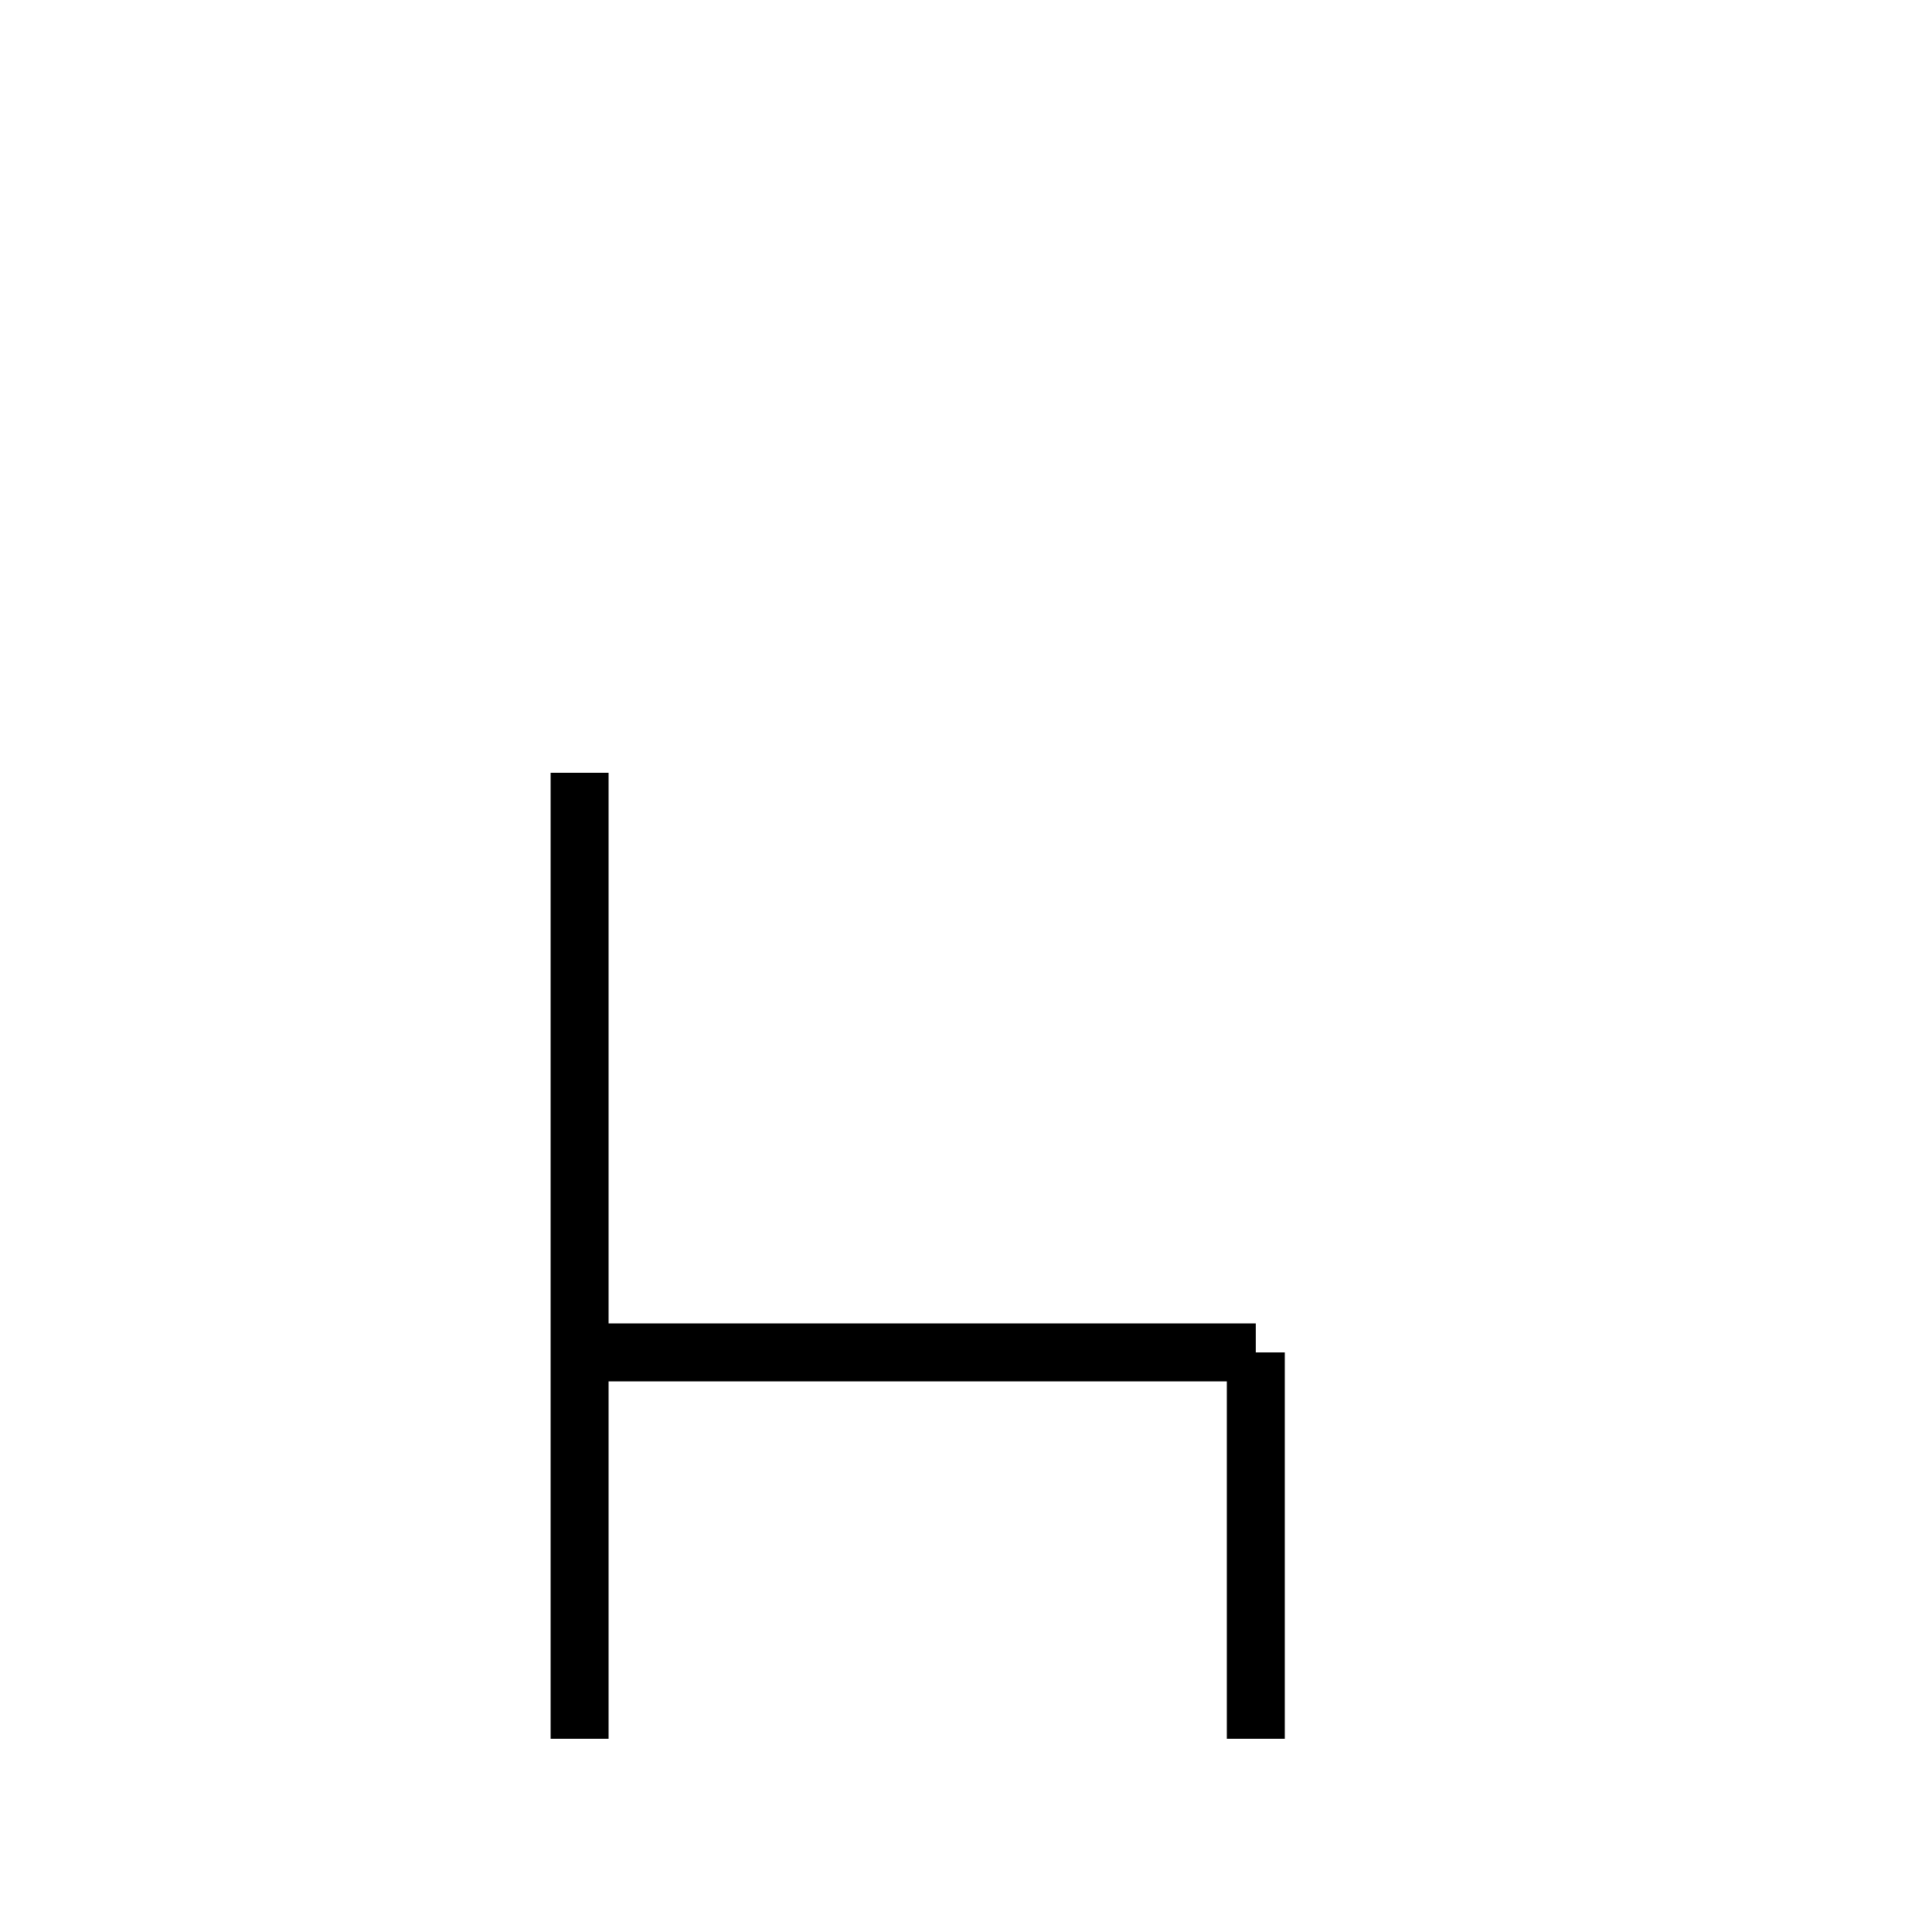
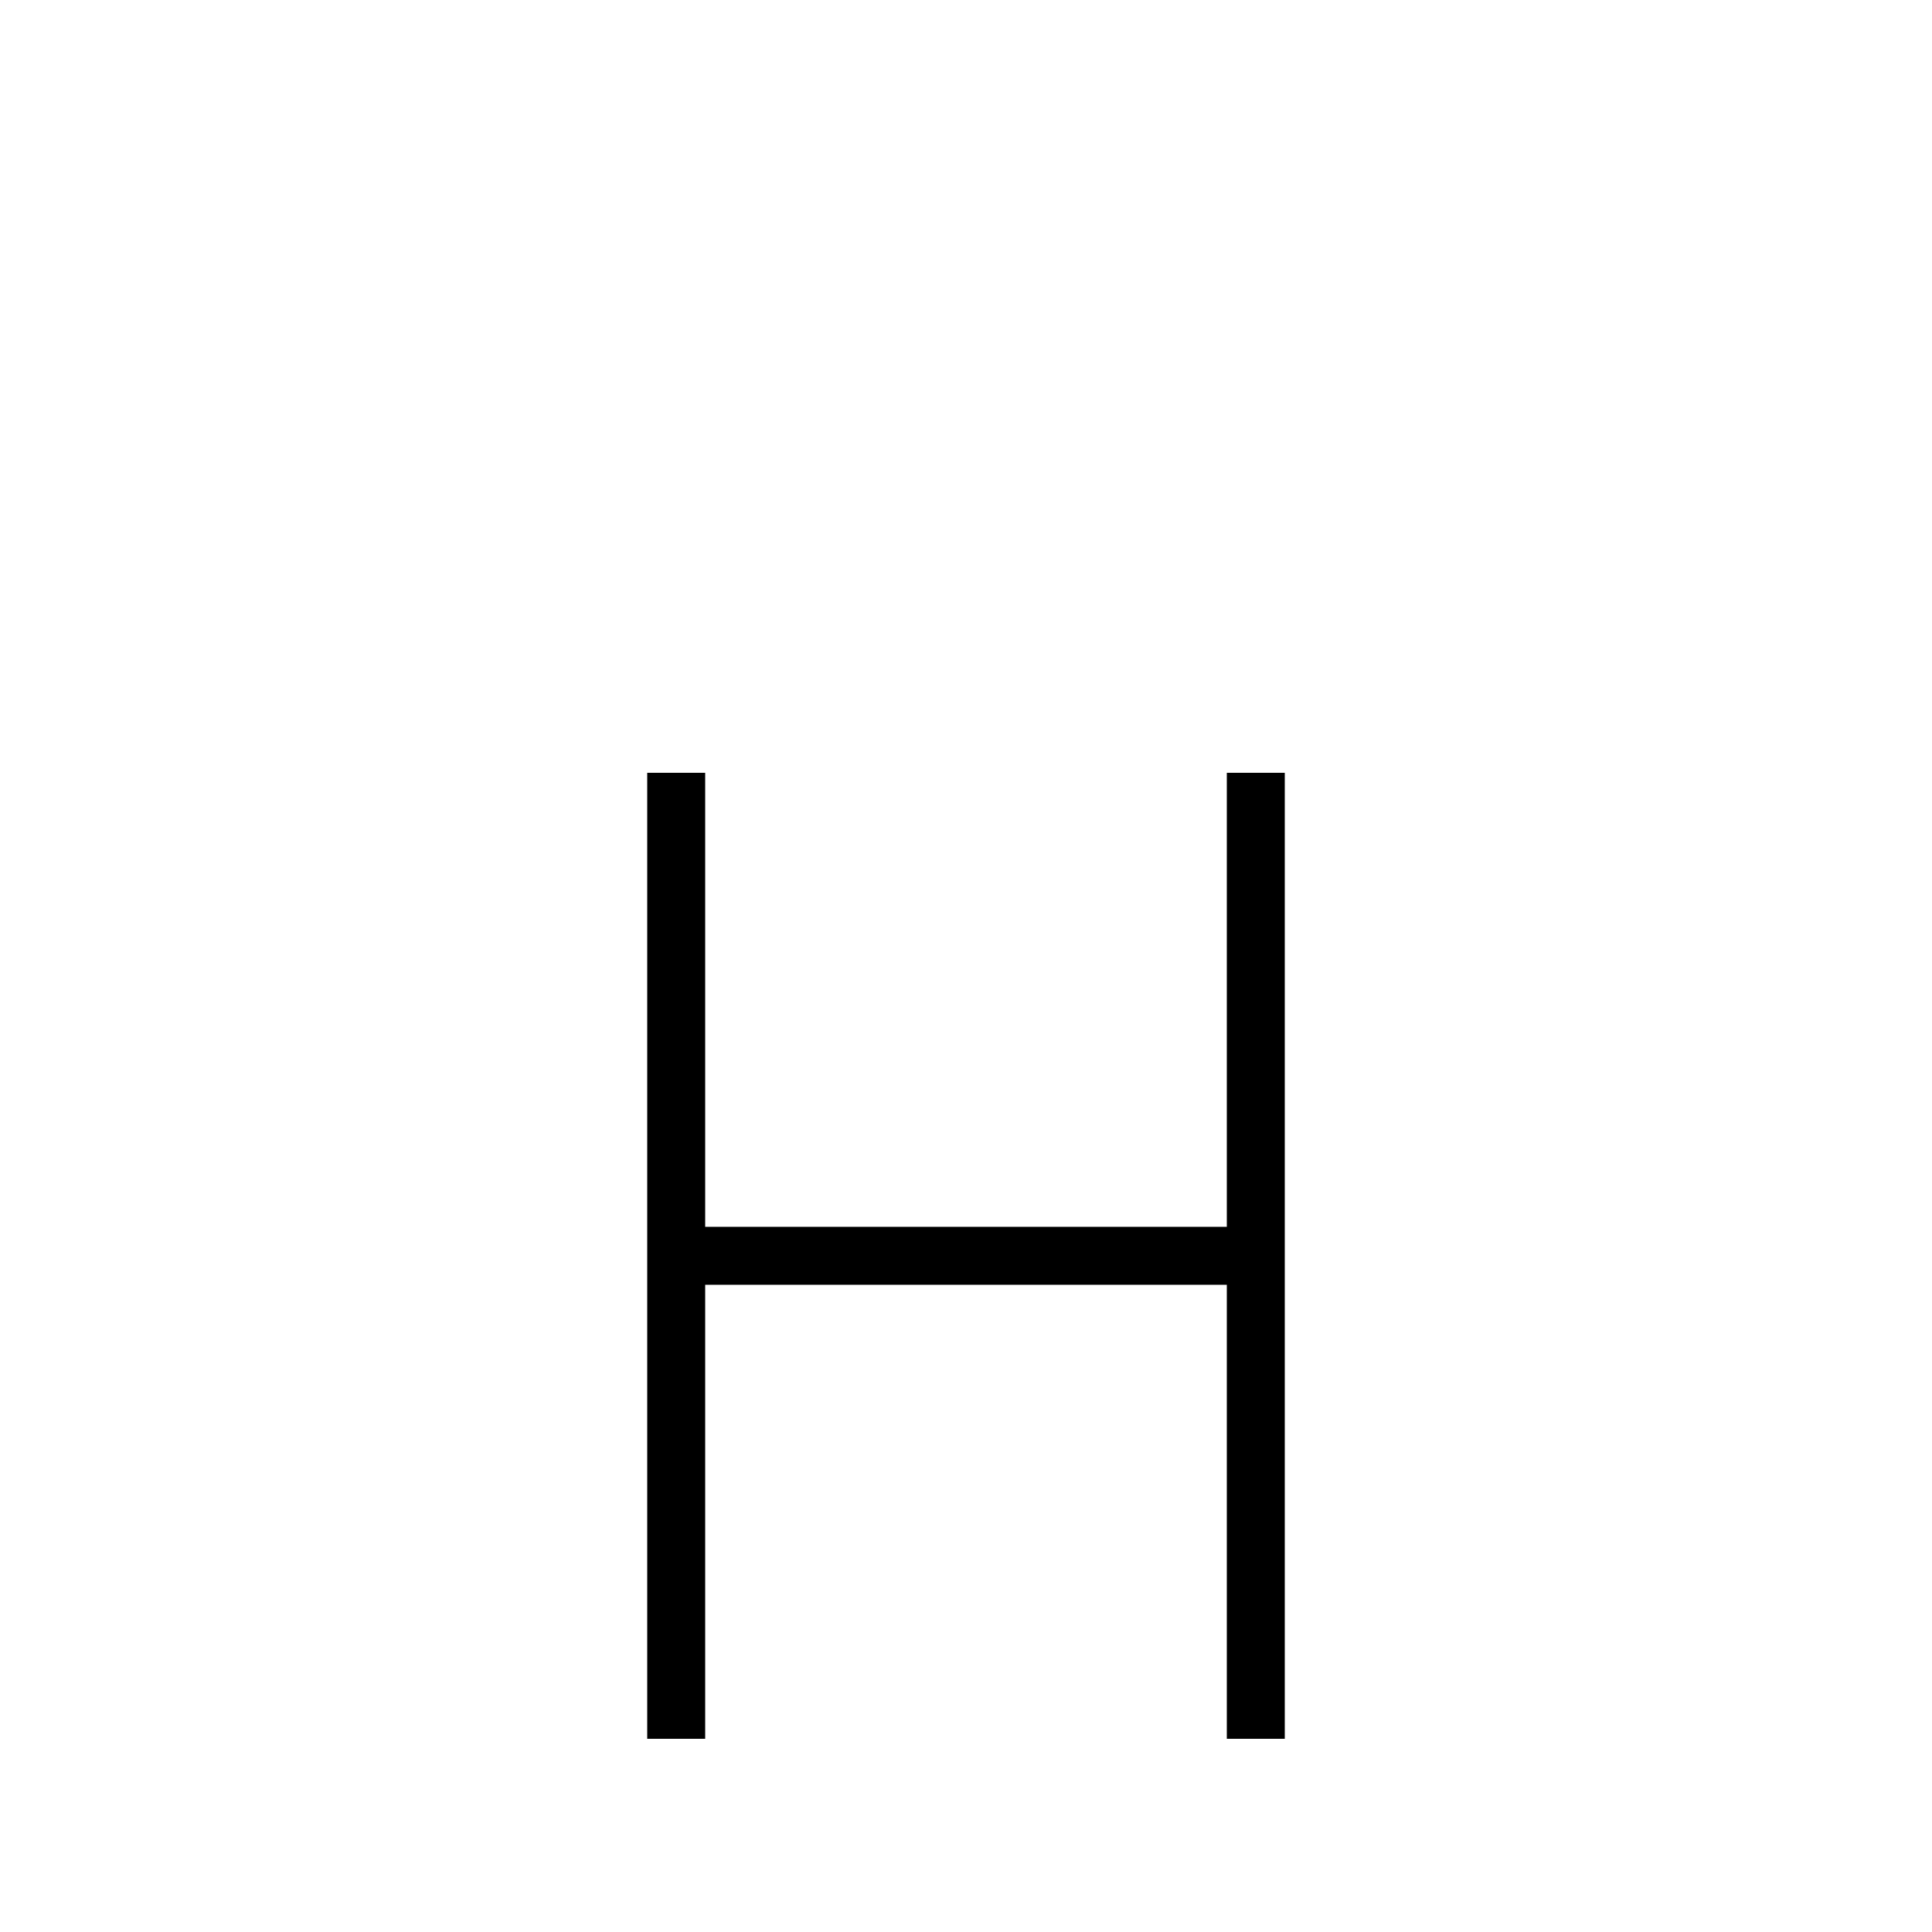
<svg xmlns="http://www.w3.org/2000/svg" baseProfile="full" height="100" version="1.1" width="100">
  <defs />
  <g fill="none" stroke="black" stroke-width="3">
-     <line x1="30" x2="30" y1="40" y2="90" />
-     <line x1="30" x2="65" y1="70" y2="70" />
-     <line x1="65" x2="65" y1="70" y2="90" />
+     <line x1="35" x2="35" y1="40" y2="90" />
+     <line x1="65" x2="65" y1="40" y2="90" />
+     <line x1="35" x2="65" y1="65" y2="65" />
  </g>
</svg>
